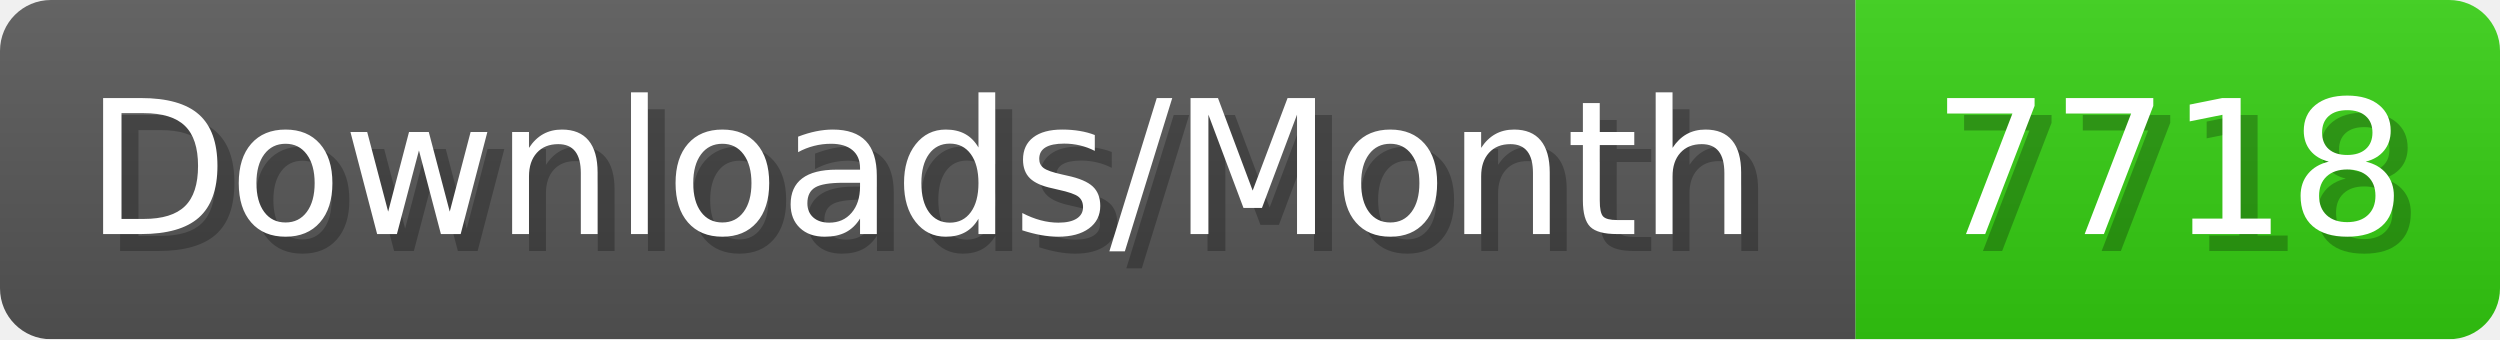
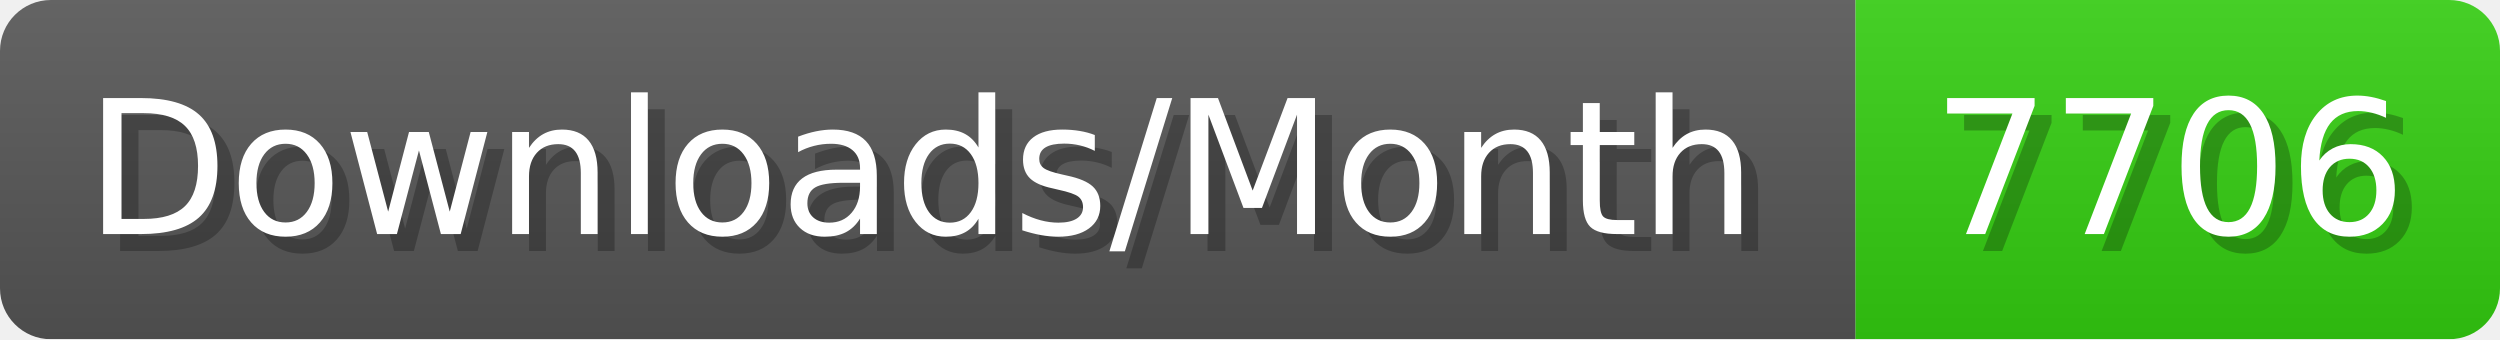
- <svg xmlns="http://www.w3.org/2000/svg" width="147.4" height="20" viewBox="0 0 1474 200" role="img" aria-label="Downloads/Month: 7718">
+ <svg xmlns="http://www.w3.org/2000/svg" width="147.4" height="20" viewBox="0 0 1474 200" role="img" aria-label="Downloads/Month: 7706">
  <linearGradient id="YlXUI" x2="0" y2="100%">
    <stop offset="0" stop-opacity=".1" stop-color="#EEE" />
    <stop offset="1" stop-opacity=".1" />
  </linearGradient>
  <mask id="JHhop">
    <rect width="1474" height="200" rx="30" fill="#FFF" />
  </mask>
  <g mask="url(#JHhop)">
    <rect width="1094" height="200" fill="#555" />
    <rect width="380" height="200" fill="#3C1" x="1094" />
    <rect width="1474" height="200" fill="url(#YlXUI)" />
  </g>
  <g aria-hidden="true" fill="#fff" text-anchor="start" font-family="Verdana,DejaVu Sans,sans-serif" font-size="110">
    <text x="60" y="148" textLength="994" fill="#000" opacity="0.25">Downloads/Month</text>
    <text x="50" y="138" textLength="994">Downloads/Month</text>
-     <text x="1149" y="148" textLength="280" fill="#000" opacity="0.25">7718</text>
-     <text x="1139" y="138" textLength="280">7718</text>
+     <text x="1149" y="148" textLength="280" fill="#000" opacity="0.25">7706</text>
+     <text x="1139" y="138" textLength="280">7706</text>
  </g>
</svg>
